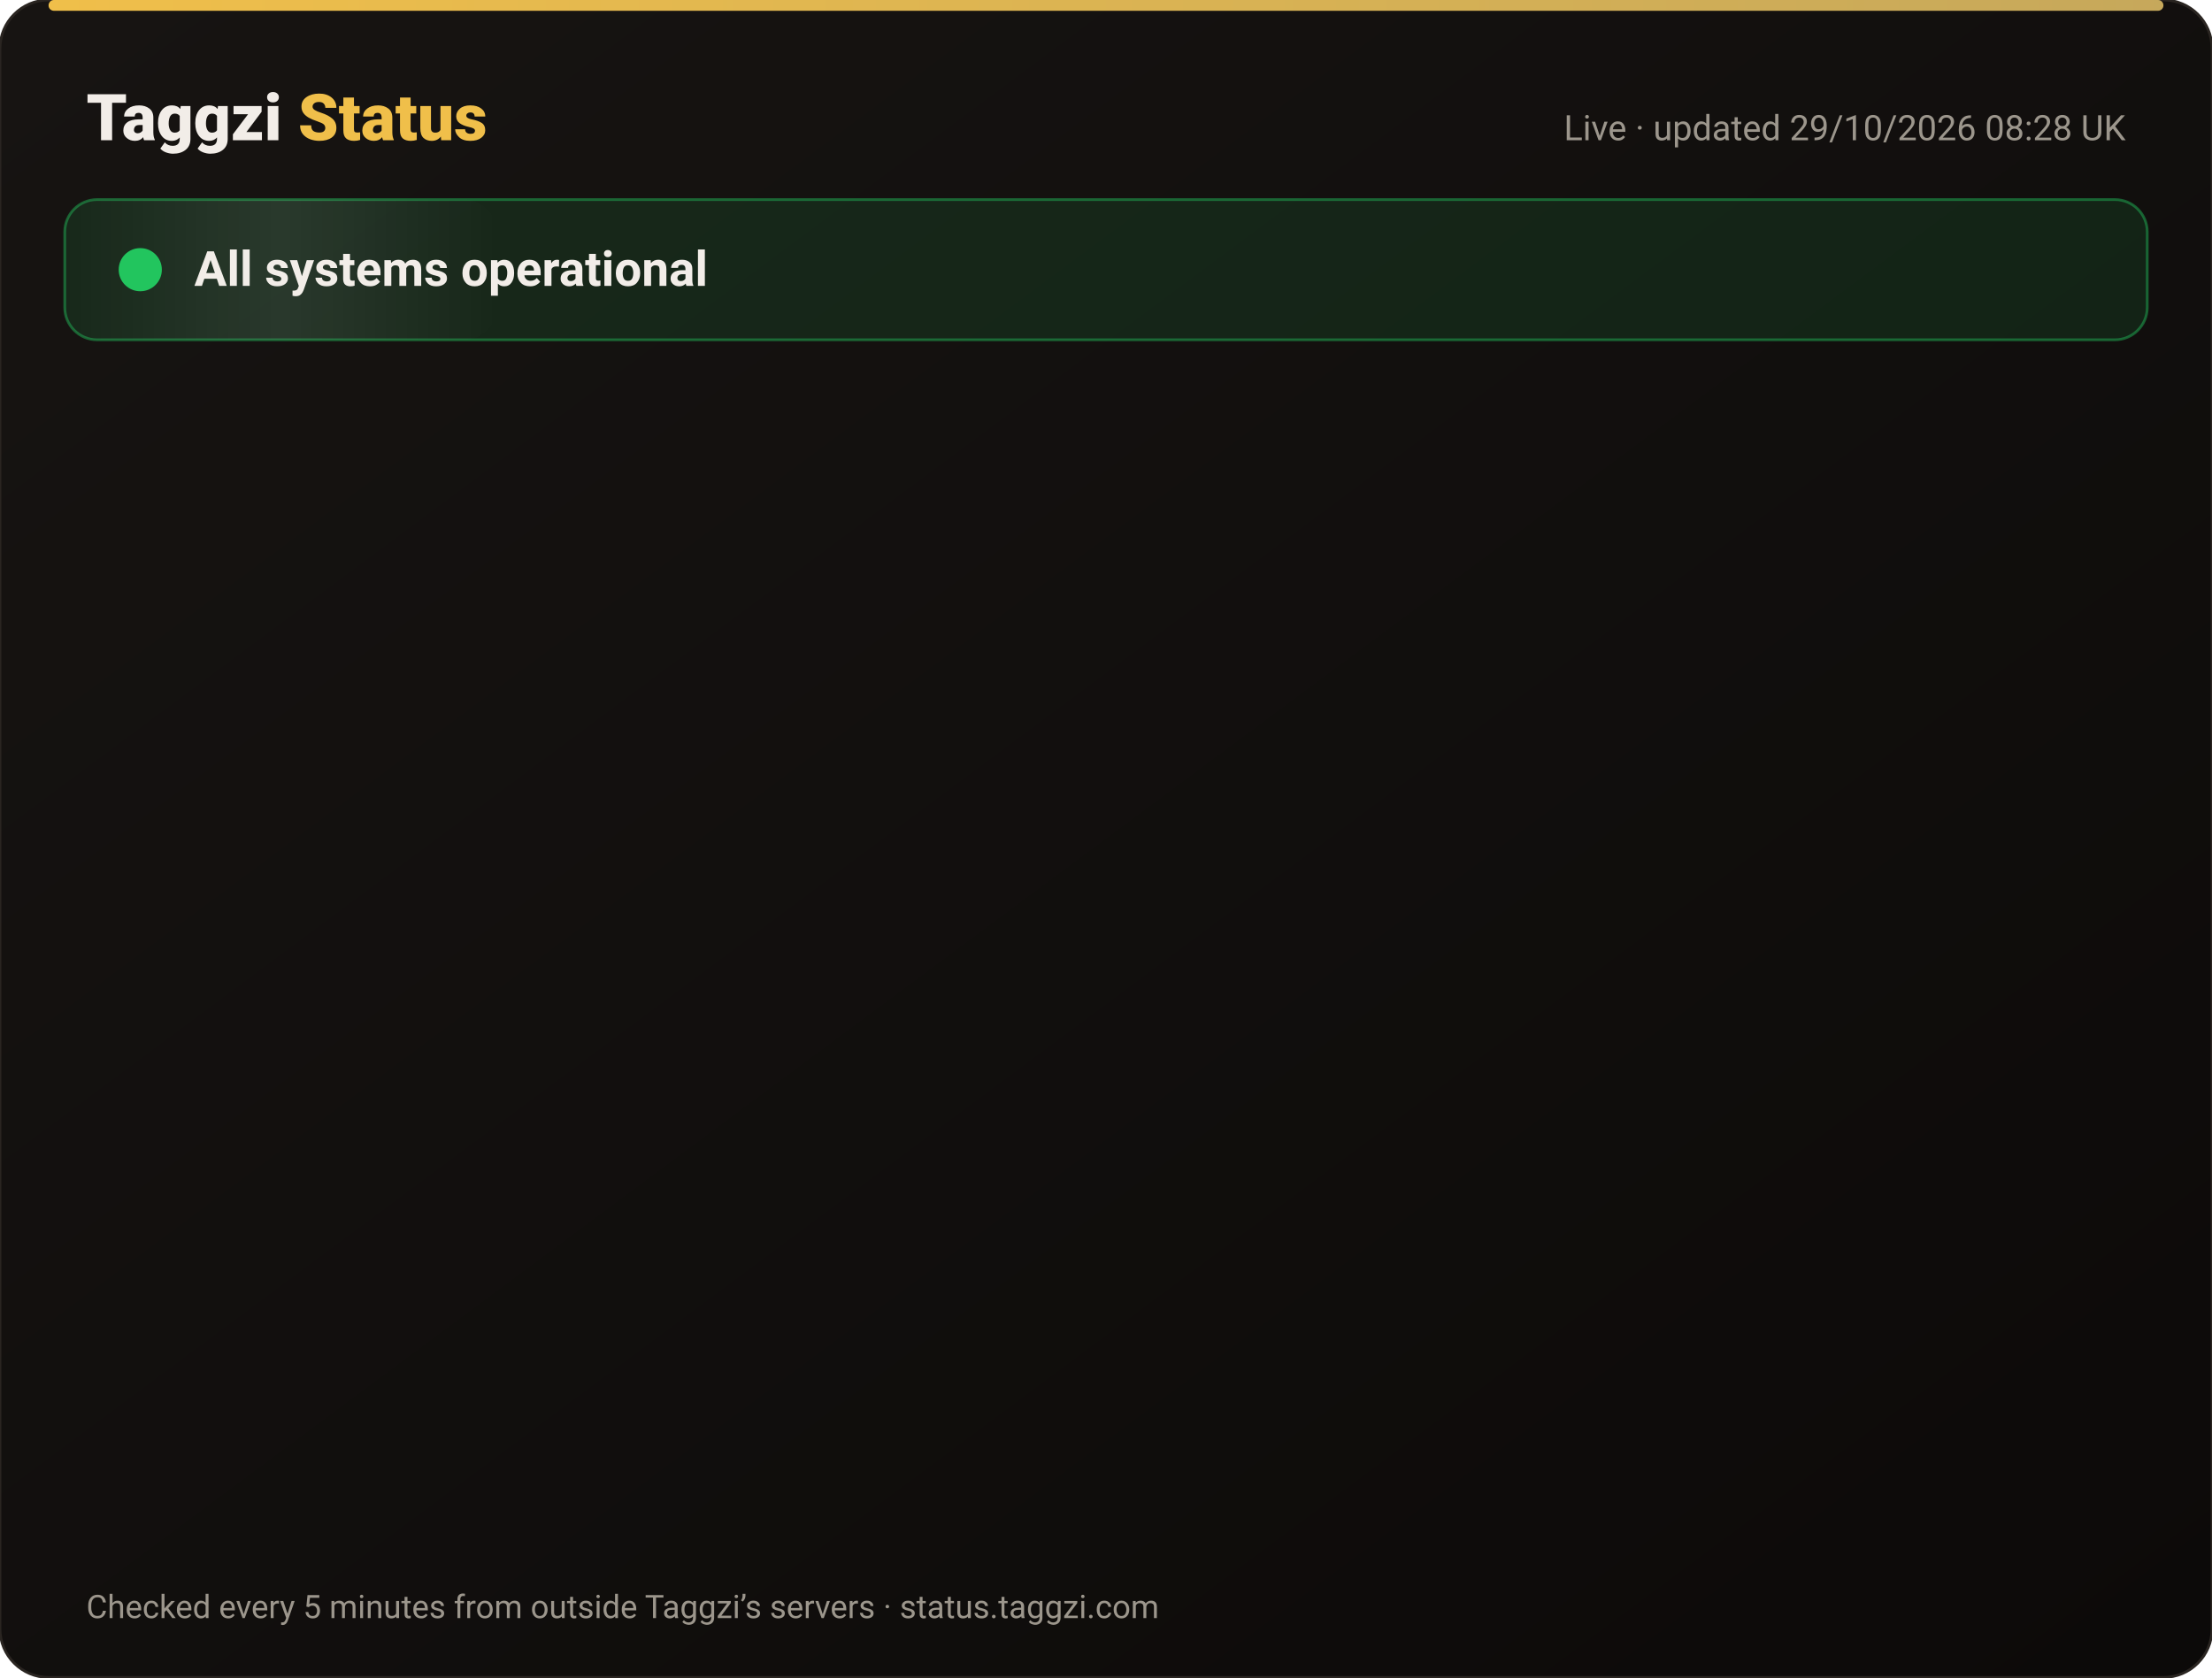
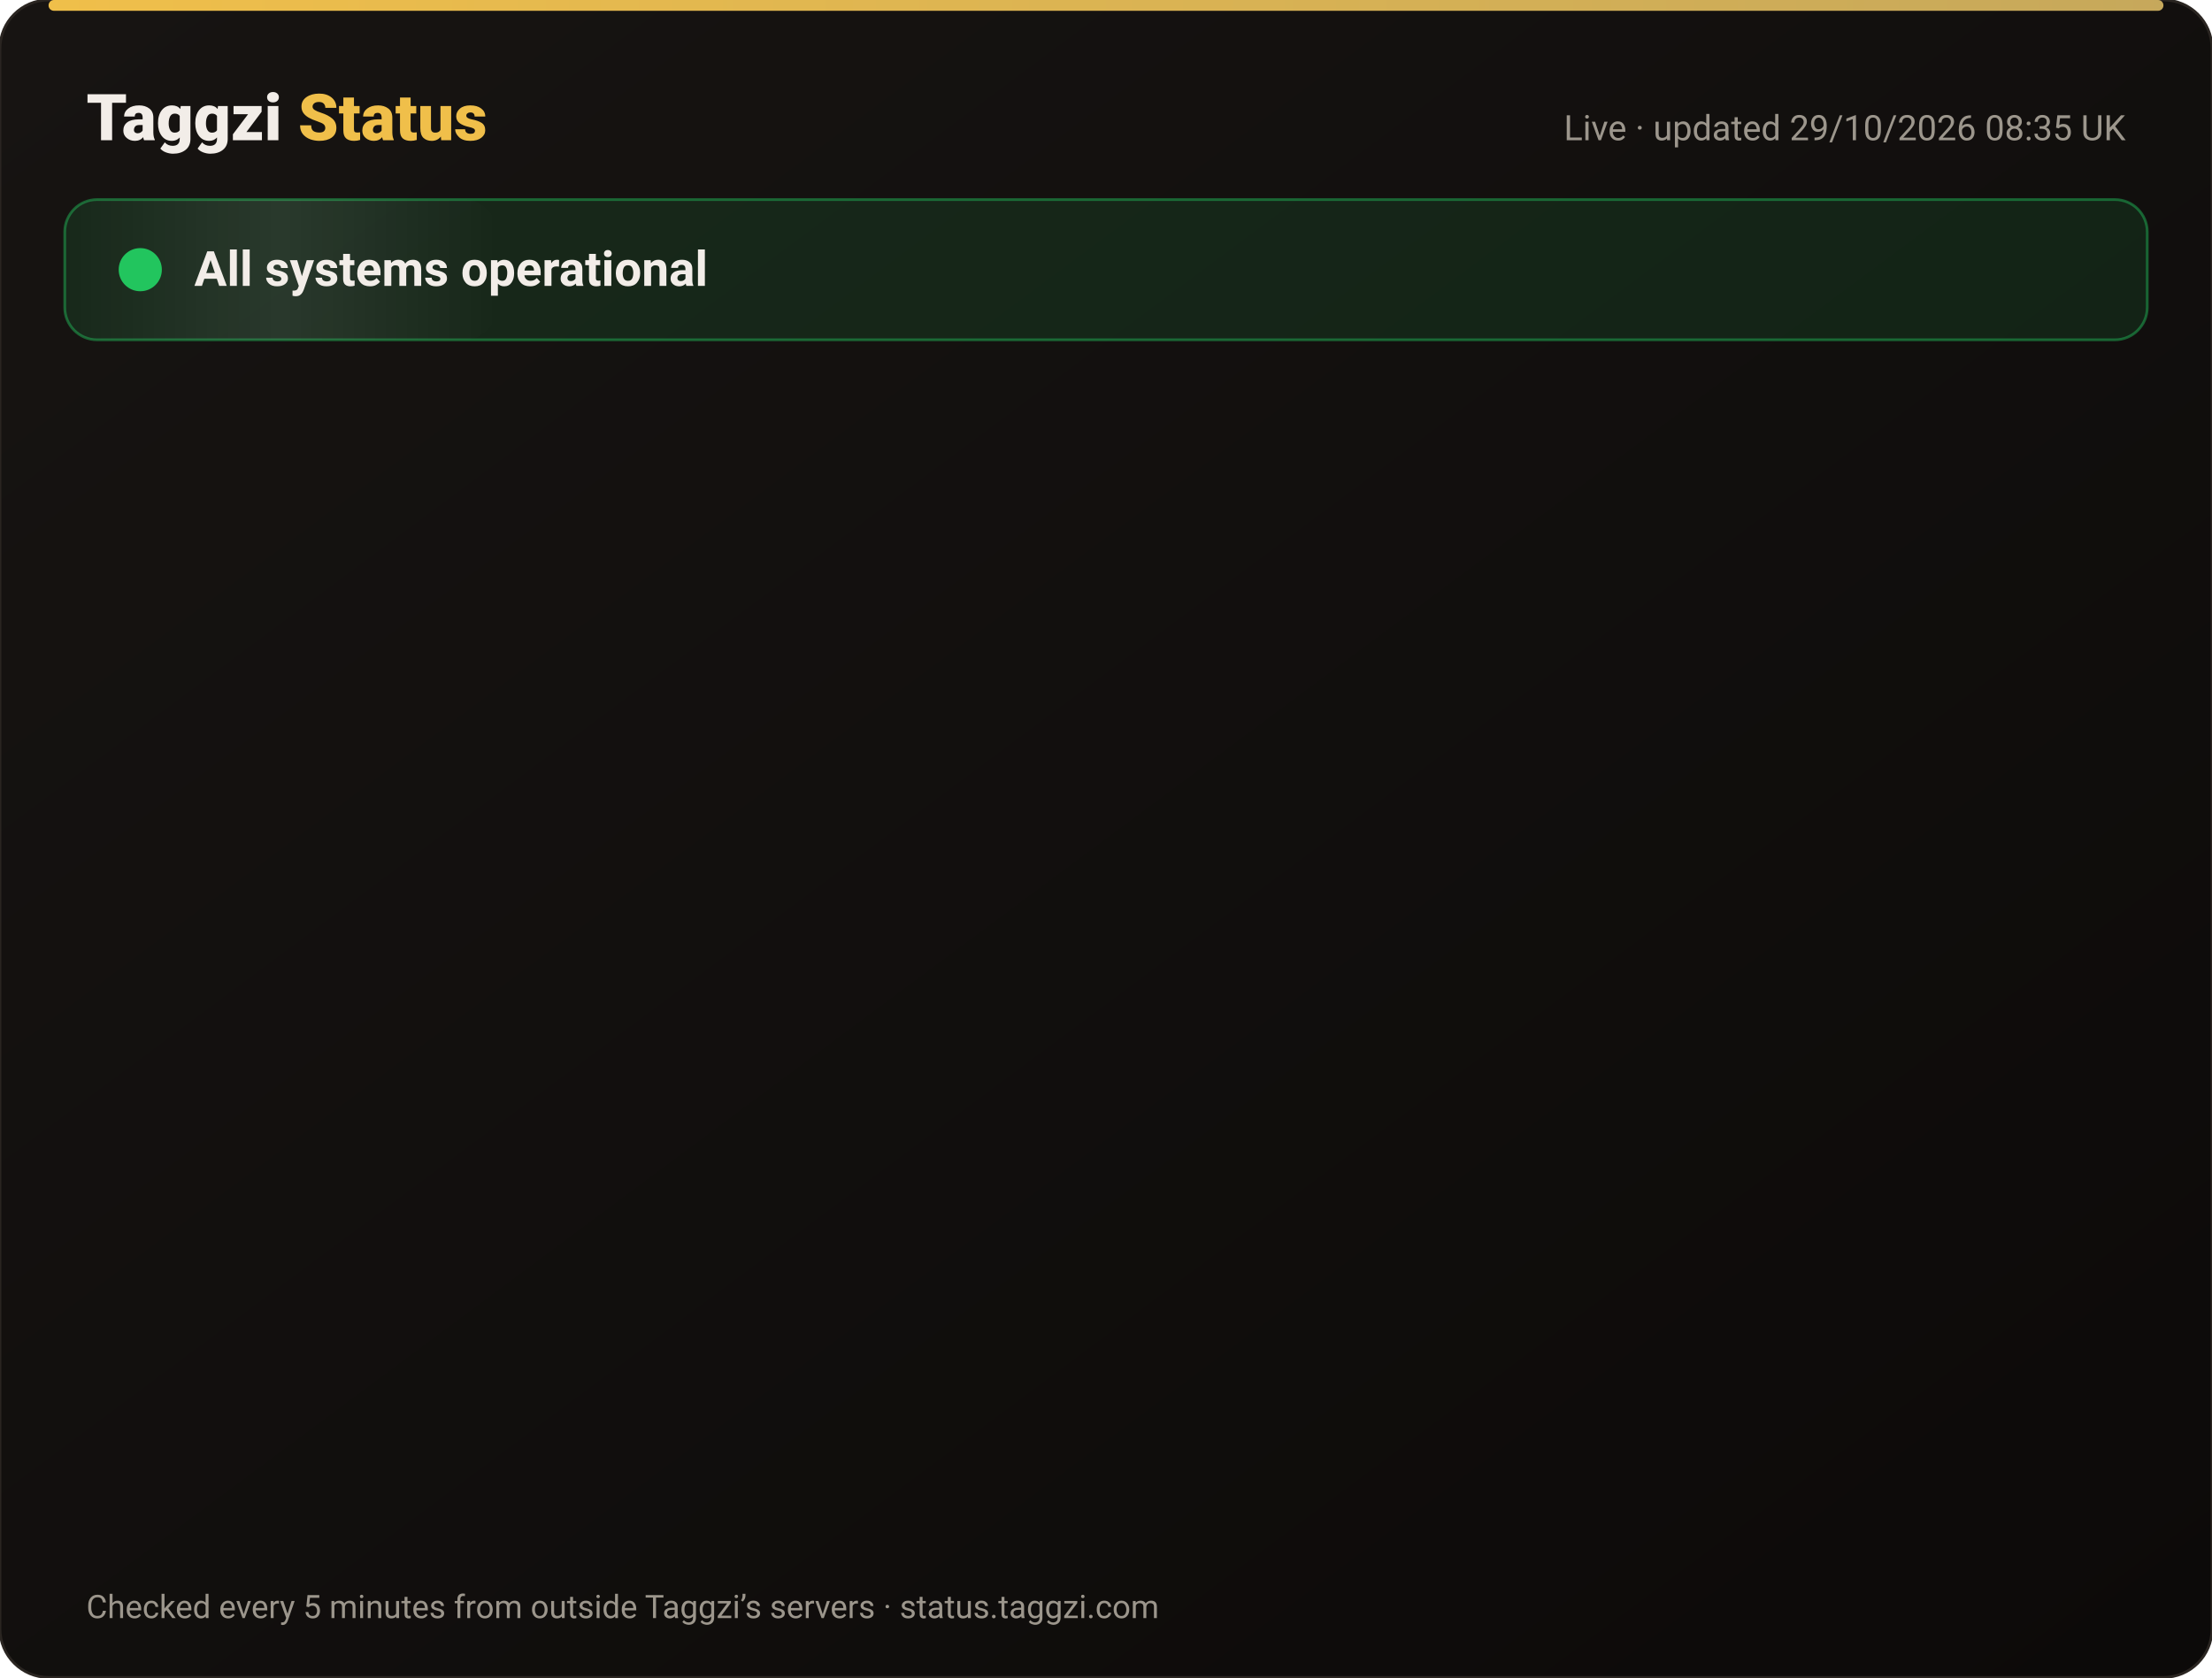
<svg xmlns="http://www.w3.org/2000/svg" width="820" height="622" viewBox="0 0 820 622" font-family="-apple-system,Segoe UI,Roboto,Helvetica,Arial,sans-serif">
  <defs>
    <linearGradient id="bg" x1="0" y1="0" x2="1" y2="1">
      <stop offset="0" stop-color="#171412" />
      <stop offset="1" stop-color="#0C0A09" />
    </linearGradient>
    <linearGradient id="gold" x1="0" x2="1">
      <stop offset="0" stop-color="#F0BF4A" />
      <stop offset="1" stop-color="#c6a85b" />
    </linearGradient>
    <linearGradient id="shine" x1="0" x2="1">
      <stop offset="0" stop-color="#fff" stop-opacity="0" />
      <stop offset=".5" stop-color="#fff" stop-opacity=".08" />
      <stop offset="1" stop-color="#fff" stop-opacity="0" />
    </linearGradient>
  </defs>
  <rect width="820" height="622" rx="18" fill="url(#bg)" stroke="#2a2521" />
  <rect x="18" y="0" width="784" height="4" rx="2" fill="url(#gold)" />
  <text x="32" y="52" font-size="24" font-weight="800" fill="#F2EDE8">Taggzi <tspan fill="#F0BF4A">Status</tspan>
  </text>
-   <text x="788" y="52" font-size="13" fill="#9C968C" text-anchor="end">Live · updated 29/10/2026 08:28 UK</text>
+   <text x="788" y="52" font-size="13" fill="#9C968C" text-anchor="end">Live · updated 29/10/2026 08:35 UK</text>
  <rect x="24" y="74" width="772" height="52" rx="12" fill="#22c55e" fill-opacity=".12" stroke="#22c55e" stroke-opacity=".45" />
  <rect x="24" y="74" width="160" height="52" rx="12" fill="url(#shine)">
    <animate attributeName="x" from="-160" to="820" dur="4s" repeatCount="indefinite" />
  </rect>
  <circle cx="52" cy="100" r="7" fill="#22c55e" />
  <circle cx="52" cy="100" r="7" fill="none" stroke="#22c55e" stroke-width="2">
    <animate attributeName="r" values="7;15;7" dur="2s" repeatCount="indefinite" />
    <animate attributeName="opacity" values=".9;0;.9" dur="2s" repeatCount="indefinite" />
  </circle>
  <text x="72" y="106" font-size="18" font-weight="700" fill="#F2EDE8">All systems operational</text>
  <g opacity="0">
    <animate attributeName="opacity" from="0" to="1" begin="0.00s" dur=".6s" fill="freeze" />
    <line x1="32" y1="188" x2="788" y2="188" stroke="#2a2521" />
    <circle cx="44" cy="166" r="6" fill="#22c55e">
      <animate attributeName="opacity" values="1;.45;1" dur="2.4s" begin="0.00s" repeatCount="indefinite" />
    </circle>
    <text x="62" y="171" font-size="15" font-weight="650" fill="#F2EDE8">Website</text>
    <text x="630" y="171" font-size="13" fill="#9C968C" text-anchor="end">99.97% uptime</text>
    <rect x="648" y="154" width="140" height="24" rx="12" fill="#22c55e" fill-opacity=".14" stroke="#22c55e" stroke-opacity=".5" />
    <text x="718" y="171" font-size="12" font-weight="700" fill="#22c55e" text-anchor="middle">Operational</text>
  </g>
  <g opacity="0">
    <animate attributeName="opacity" from="0" to="1" begin="0.15s" dur=".6s" fill="freeze" />
    <line x1="32" y1="234" x2="788" y2="234" stroke="#2a2521" />
    <circle cx="44" cy="212" r="6" fill="#22c55e">
      <animate attributeName="opacity" values="1;.45;1" dur="2.4s" begin="0.15s" repeatCount="indefinite" />
    </circle>
    <text x="62" y="217" font-size="15" font-weight="650" fill="#F2EDE8">Tag scans</text>
    <text x="630" y="217" font-size="13" fill="#9C968C" text-anchor="end">99.97% uptime</text>
    <rect x="648" y="200" width="140" height="24" rx="12" fill="#22c55e" fill-opacity=".14" stroke="#22c55e" stroke-opacity=".5" />
    <text x="718" y="217" font-size="12" font-weight="700" fill="#22c55e" text-anchor="middle">Operational</text>
  </g>
  <g opacity="0">
    <animate attributeName="opacity" from="0" to="1" begin="0.30s" dur=".6s" fill="freeze" />
    <line x1="32" y1="280" x2="788" y2="280" stroke="#2a2521" />
    <circle cx="44" cy="258" r="6" fill="#22c55e">
      <animate attributeName="opacity" values="1;.45;1" dur="2.4s" begin="0.30s" repeatCount="indefinite" />
    </circle>
    <text x="62" y="263" font-size="15" font-weight="650" fill="#F2EDE8">Manual tag lookup</text>
    <text x="630" y="263" font-size="13" fill="#9C968C" text-anchor="end">99.97% uptime</text>
    <rect x="648" y="246" width="140" height="24" rx="12" fill="#22c55e" fill-opacity=".14" stroke="#22c55e" stroke-opacity=".5" />
    <text x="718" y="263" font-size="12" font-weight="700" fill="#22c55e" text-anchor="middle">Operational</text>
  </g>
  <g opacity="0">
    <animate attributeName="opacity" from="0" to="1" begin="0.45s" dur=".6s" fill="freeze" />
    <line x1="32" y1="326" x2="788" y2="326" stroke="#2a2521" />
    <circle cx="44" cy="304" r="6" fill="#22c55e">
      <animate attributeName="opacity" values="1;.45;1" dur="2.4s" begin="0.45s" repeatCount="indefinite" />
    </circle>
    <text x="62" y="309" font-size="15" font-weight="650" fill="#F2EDE8">App &amp; login</text>
    <text x="630" y="309" font-size="13" fill="#9C968C" text-anchor="end">99.97% uptime</text>
    <rect x="648" y="292" width="140" height="24" rx="12" fill="#22c55e" fill-opacity=".14" stroke="#22c55e" stroke-opacity=".5" />
    <text x="718" y="309" font-size="12" font-weight="700" fill="#22c55e" text-anchor="middle">Operational</text>
  </g>
  <g opacity="0">
    <animate attributeName="opacity" from="0" to="1" begin="0.60s" dur=".6s" fill="freeze" />
    <line x1="32" y1="372" x2="788" y2="372" stroke="#2a2521" />
    <circle cx="44" cy="350" r="6" fill="#22c55e">
      <animate attributeName="opacity" values="1;.45;1" dur="2.4s" begin="0.60s" repeatCount="indefinite" />
    </circle>
    <text x="62" y="355" font-size="15" font-weight="650" fill="#F2EDE8">Community alerts</text>
    <text x="630" y="355" font-size="13" fill="#9C968C" text-anchor="end">99.97% uptime</text>
    <rect x="648" y="338" width="140" height="24" rx="12" fill="#22c55e" fill-opacity=".14" stroke="#22c55e" stroke-opacity=".5" />
    <text x="718" y="355" font-size="12" font-weight="700" fill="#22c55e" text-anchor="middle">Operational</text>
  </g>
  <g opacity="0">
    <animate attributeName="opacity" from="0" to="1" begin="0.75s" dur=".6s" fill="freeze" />
    <line x1="32" y1="418" x2="788" y2="418" stroke="#2a2521" />
    <circle cx="44" cy="396" r="6" fill="#22c55e">
      <animate attributeName="opacity" values="1;.45;1" dur="2.4s" begin="0.75s" repeatCount="indefinite" />
    </circle>
    <text x="62" y="401" font-size="15" font-weight="650" fill="#F2EDE8">Private calling</text>
    <text x="630" y="401" font-size="13" fill="#9C968C" text-anchor="end">99.97% uptime</text>
    <rect x="648" y="384" width="140" height="24" rx="12" fill="#22c55e" fill-opacity=".14" stroke="#22c55e" stroke-opacity=".5" />
    <text x="718" y="401" font-size="12" font-weight="700" fill="#22c55e" text-anchor="middle">Operational</text>
  </g>
  <g opacity="0">
    <animate attributeName="opacity" from="0" to="1" begin="0.90s" dur=".6s" fill="freeze" />
    <line x1="32" y1="464" x2="788" y2="464" stroke="#2a2521" />
    <circle cx="44" cy="442" r="6" fill="#22c55e">
      <animate attributeName="opacity" values="1;.45;1" dur="2.4s" begin="0.90s" repeatCount="indefinite" />
    </circle>
    <text x="62" y="447" font-size="15" font-weight="650" fill="#F2EDE8">Payments</text>
    <text x="630" y="447" font-size="13" fill="#9C968C" text-anchor="end">99.95% uptime</text>
    <rect x="648" y="430" width="140" height="24" rx="12" fill="#22c55e" fill-opacity=".14" stroke="#22c55e" stroke-opacity=".5" />
    <text x="718" y="447" font-size="12" font-weight="700" fill="#22c55e" text-anchor="middle">Operational</text>
  </g>
  <g opacity="0">
    <animate attributeName="opacity" from="0" to="1" begin="1.05s" dur=".6s" fill="freeze" />
    <line x1="32" y1="510" x2="788" y2="510" stroke="#2a2521" />
    <circle cx="44" cy="488" r="6" fill="#22c55e">
      <animate attributeName="opacity" values="1;.45;1" dur="2.4s" begin="1.05s" repeatCount="indefinite" />
    </circle>
    <text x="62" y="493" font-size="15" font-weight="650" fill="#F2EDE8">Email &amp; support</text>
    <text x="630" y="493" font-size="13" fill="#9C968C" text-anchor="end">99.97% uptime</text>
    <rect x="648" y="476" width="140" height="24" rx="12" fill="#22c55e" fill-opacity=".14" stroke="#22c55e" stroke-opacity=".5" />
    <text x="718" y="493" font-size="12" font-weight="700" fill="#22c55e" text-anchor="middle">Operational</text>
  </g>
  <g opacity="0">
    <animate attributeName="opacity" from="0" to="1" begin="1.20s" dur=".6s" fill="freeze" />
    <line x1="32" y1="556" x2="788" y2="556" stroke="#2a2521" />
    <circle cx="44" cy="534" r="6" fill="#22c55e">
      <animate attributeName="opacity" values="1;.45;1" dur="2.4s" begin="1.20s" repeatCount="indefinite" />
    </circle>
    <text x="62" y="539" font-size="15" font-weight="650" fill="#F2EDE8">Secure connection (SSL)</text>
    <text x="630" y="539" font-size="13" fill="#9C968C" text-anchor="end">100.00% uptime</text>
    <rect x="648" y="522" width="140" height="24" rx="12" fill="#22c55e" fill-opacity=".14" stroke="#22c55e" stroke-opacity=".5" />
    <text x="718" y="539" font-size="12" font-weight="700" fill="#22c55e" text-anchor="middle">Operational</text>
  </g>
  <text x="32" y="600" font-size="12" fill="#9C968C">Checked every 5 minutes from outside Taggzi’s servers · status.taggzi.com</text>
</svg>
